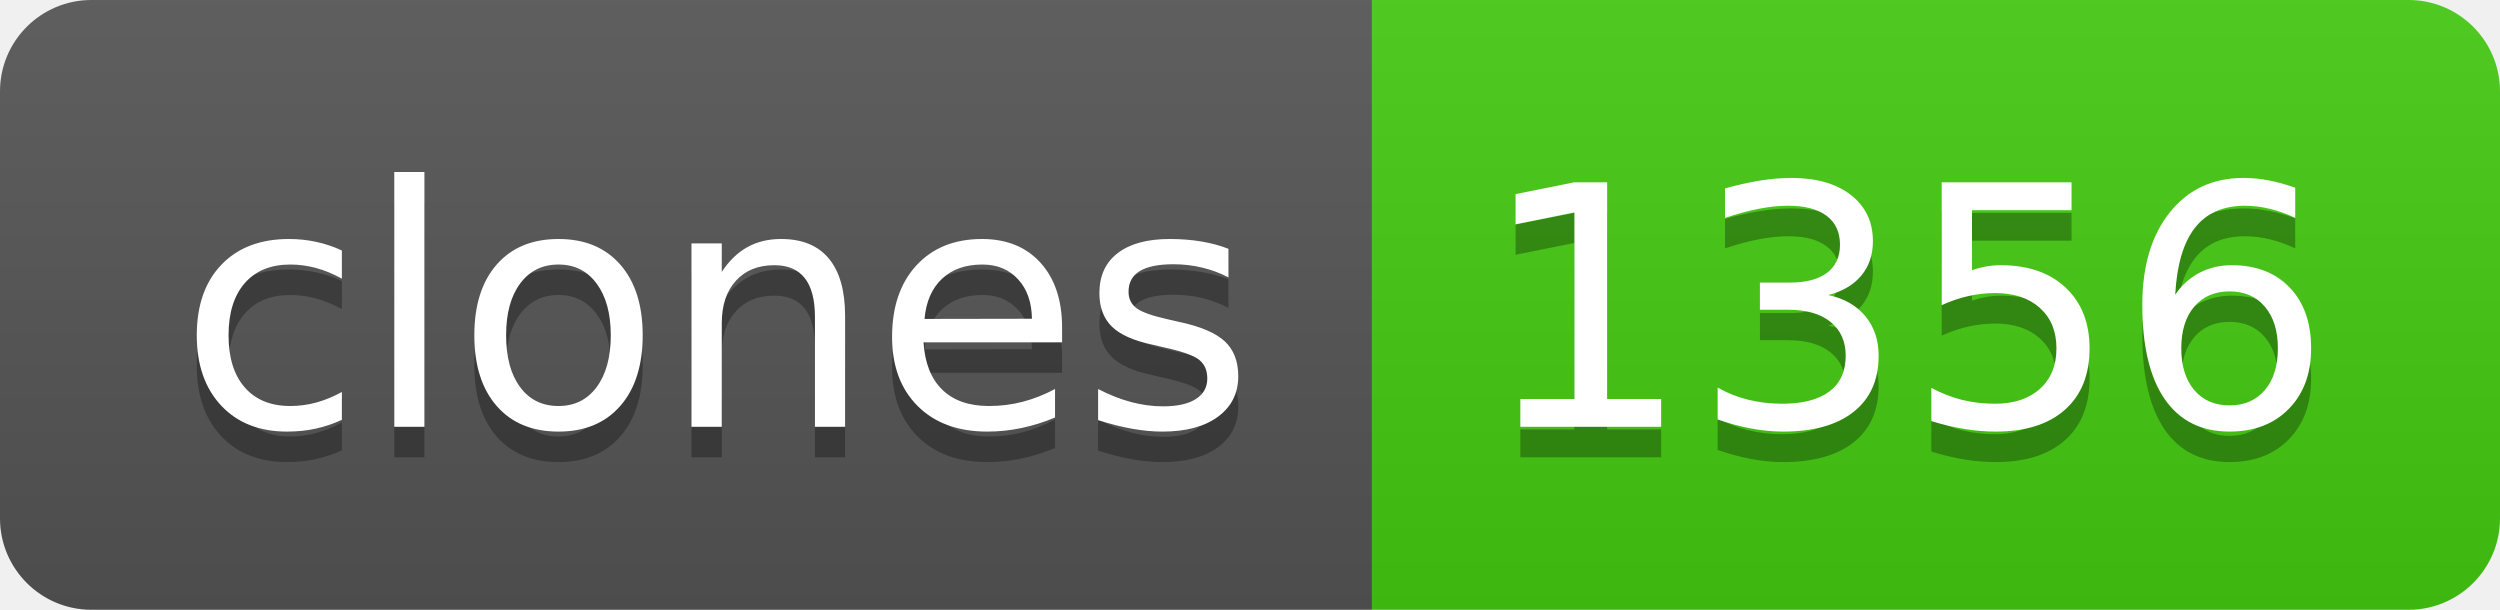
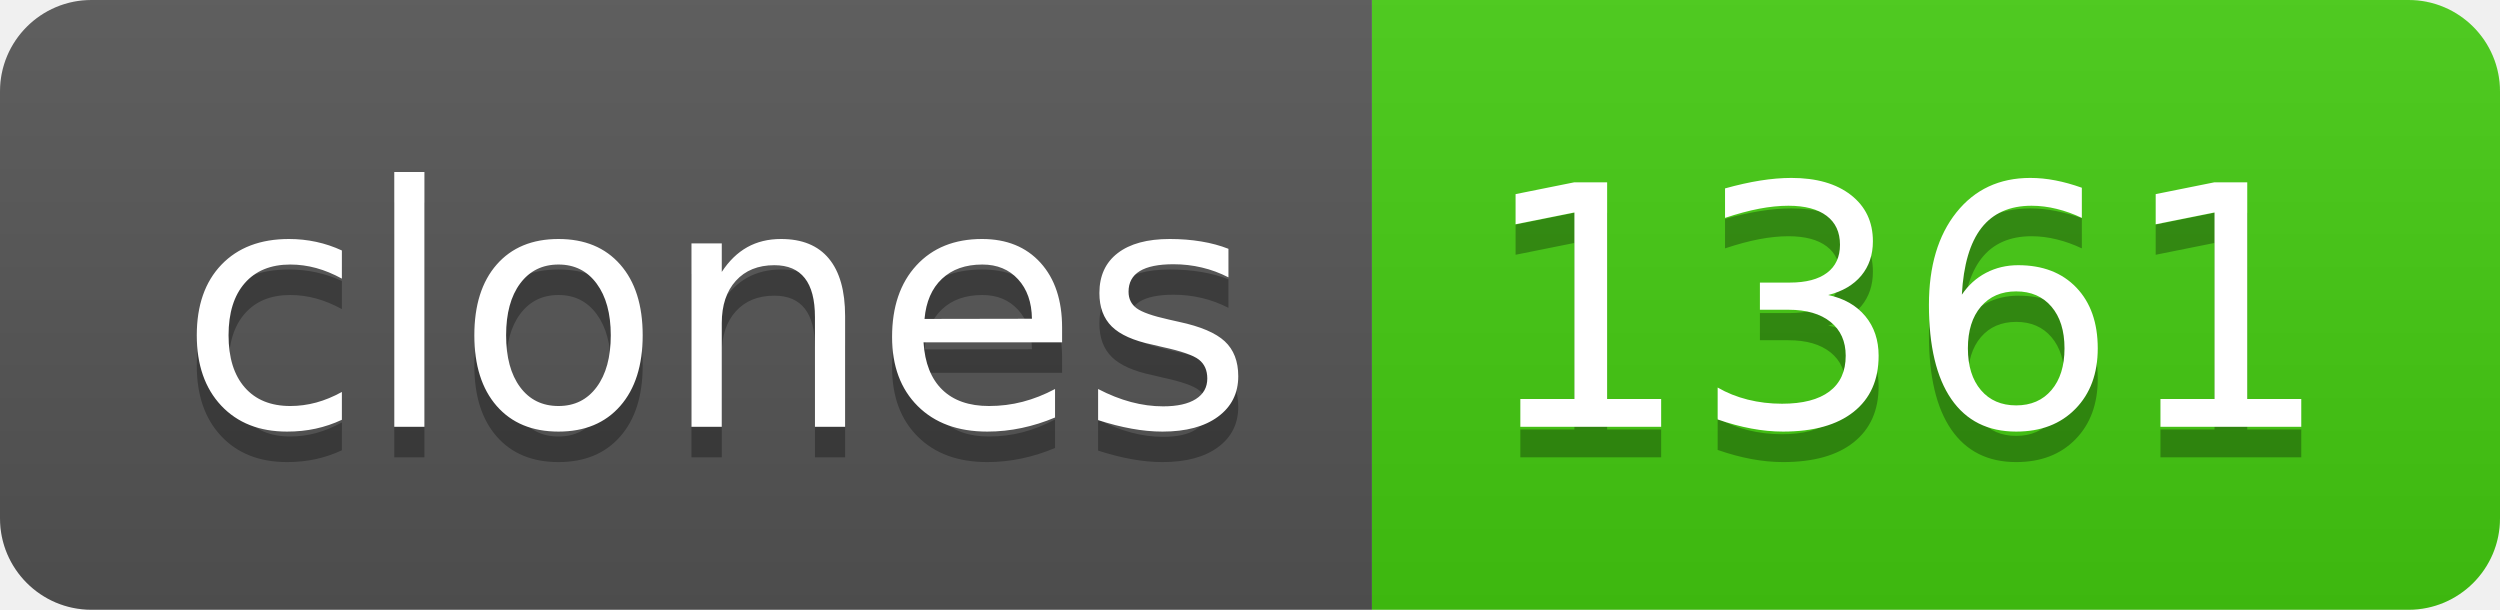
- <svg xmlns="http://www.w3.org/2000/svg" width="82" height="20" role="img" aria-label="clones: 1356">
+ <svg xmlns="http://www.w3.org/2000/svg" width="82" height="20" role="img" aria-label="clones: 1361">
  <linearGradient id="s" x2="0" y2="100%">
    <stop offset="0" stop-color="#bbb" stop-opacity=".1" />
    <stop offset="1" stop-opacity=".1" />
  </linearGradient>
  <clipPath id="r">
    <rect width="82" height="20" rx="3" fill="#fff" />
  </clipPath>
  <g clip-path="url(#r)">
    <rect width="45" height="20" fill="#555" />
    <rect x="45" width="37" height="20" fill="#4c1" />
    <rect width="82" height="20" fill="url(#s)" />
  </g>
  <g fill="#fff" text-anchor="middle" font-family="Verdana,Geneva,DejaVu Sans,sans-serif" text-rendering="geometricPrecision" font-size="110">
    <text aria-hidden="true" x="235" y="150" fill="#010101" fill-opacity=".3" transform="scale(.1)" textLength="350">clones</text>
    <text x="235" y="140" transform="scale(.1)" fill="#fff" textLength="350">clones</text>
-     <text aria-hidden="true" x="625" y="150" fill="#010101" fill-opacity=".3" transform="scale(.1)" textLength="270">1356</text>
-     <text x="625" y="140" transform="scale(.1)" fill="#fff" textLength="270">1356</text>
+     <text aria-hidden="true" x="625" y="150" fill="#010101" fill-opacity=".3" transform="scale(.1)" textLength="270">1361</text>
+     <text x="625" y="140" transform="scale(.1)" fill="#fff" textLength="270">1361</text>
  </g>
</svg>
